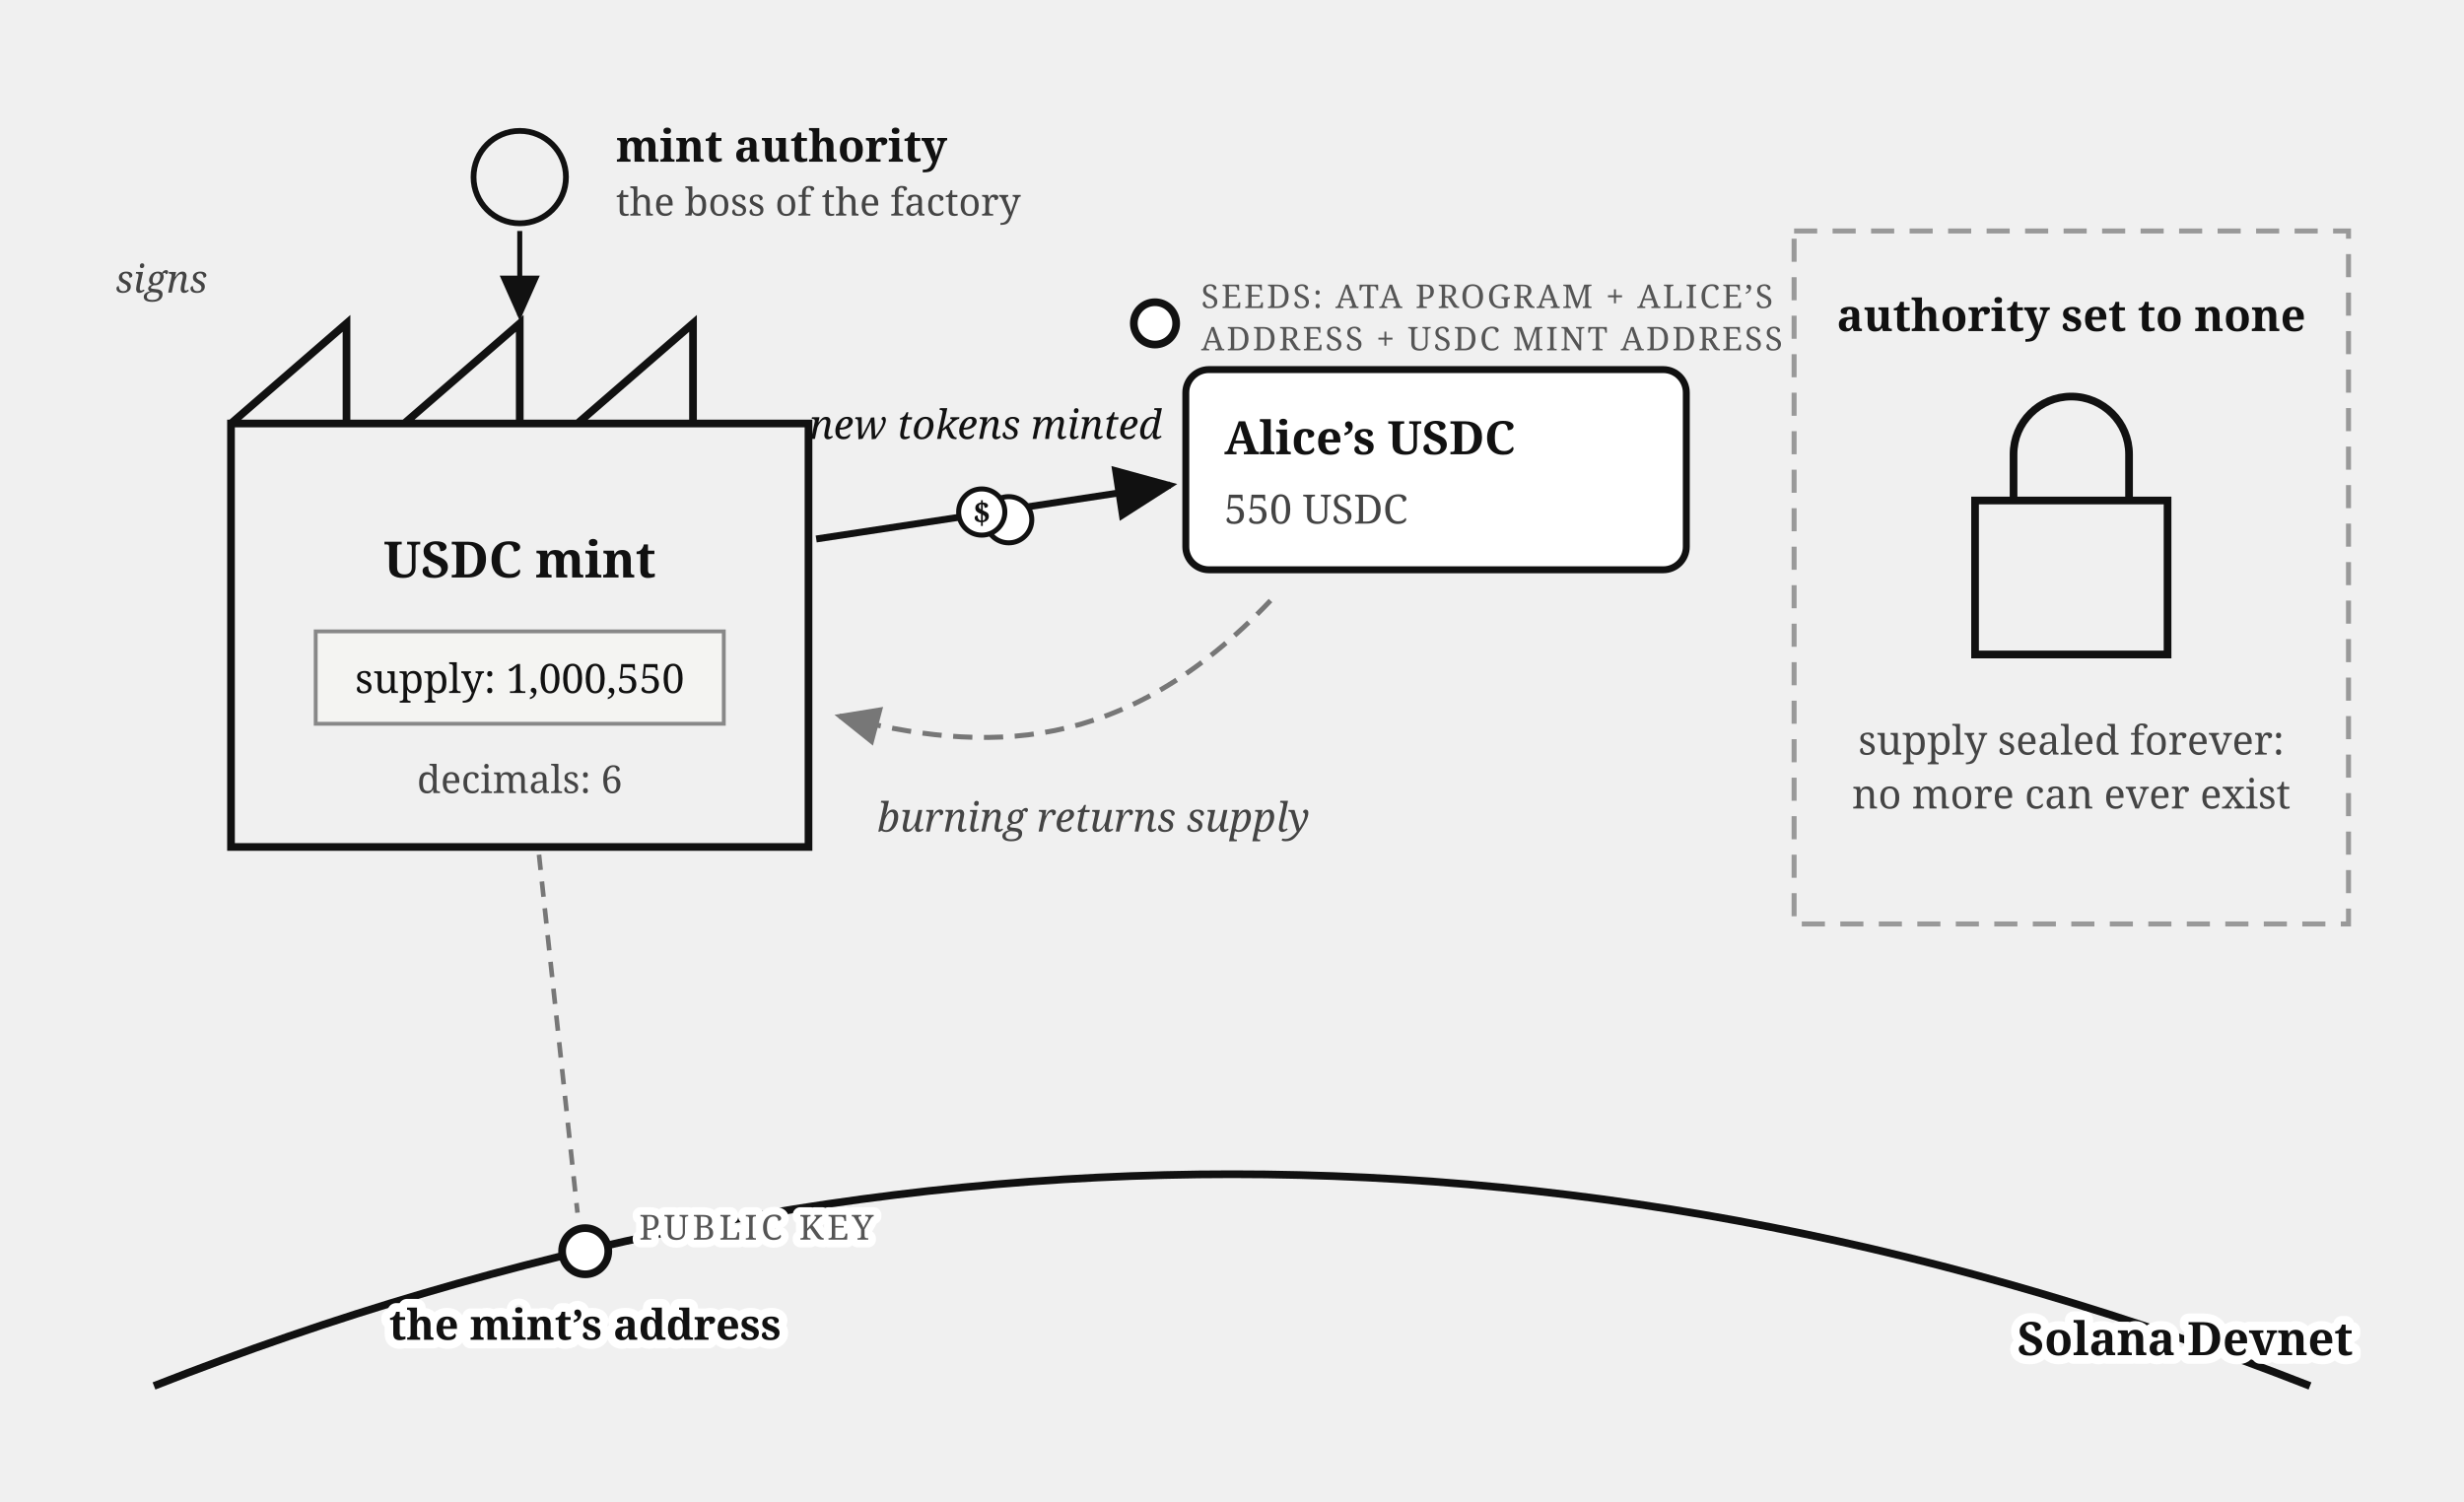
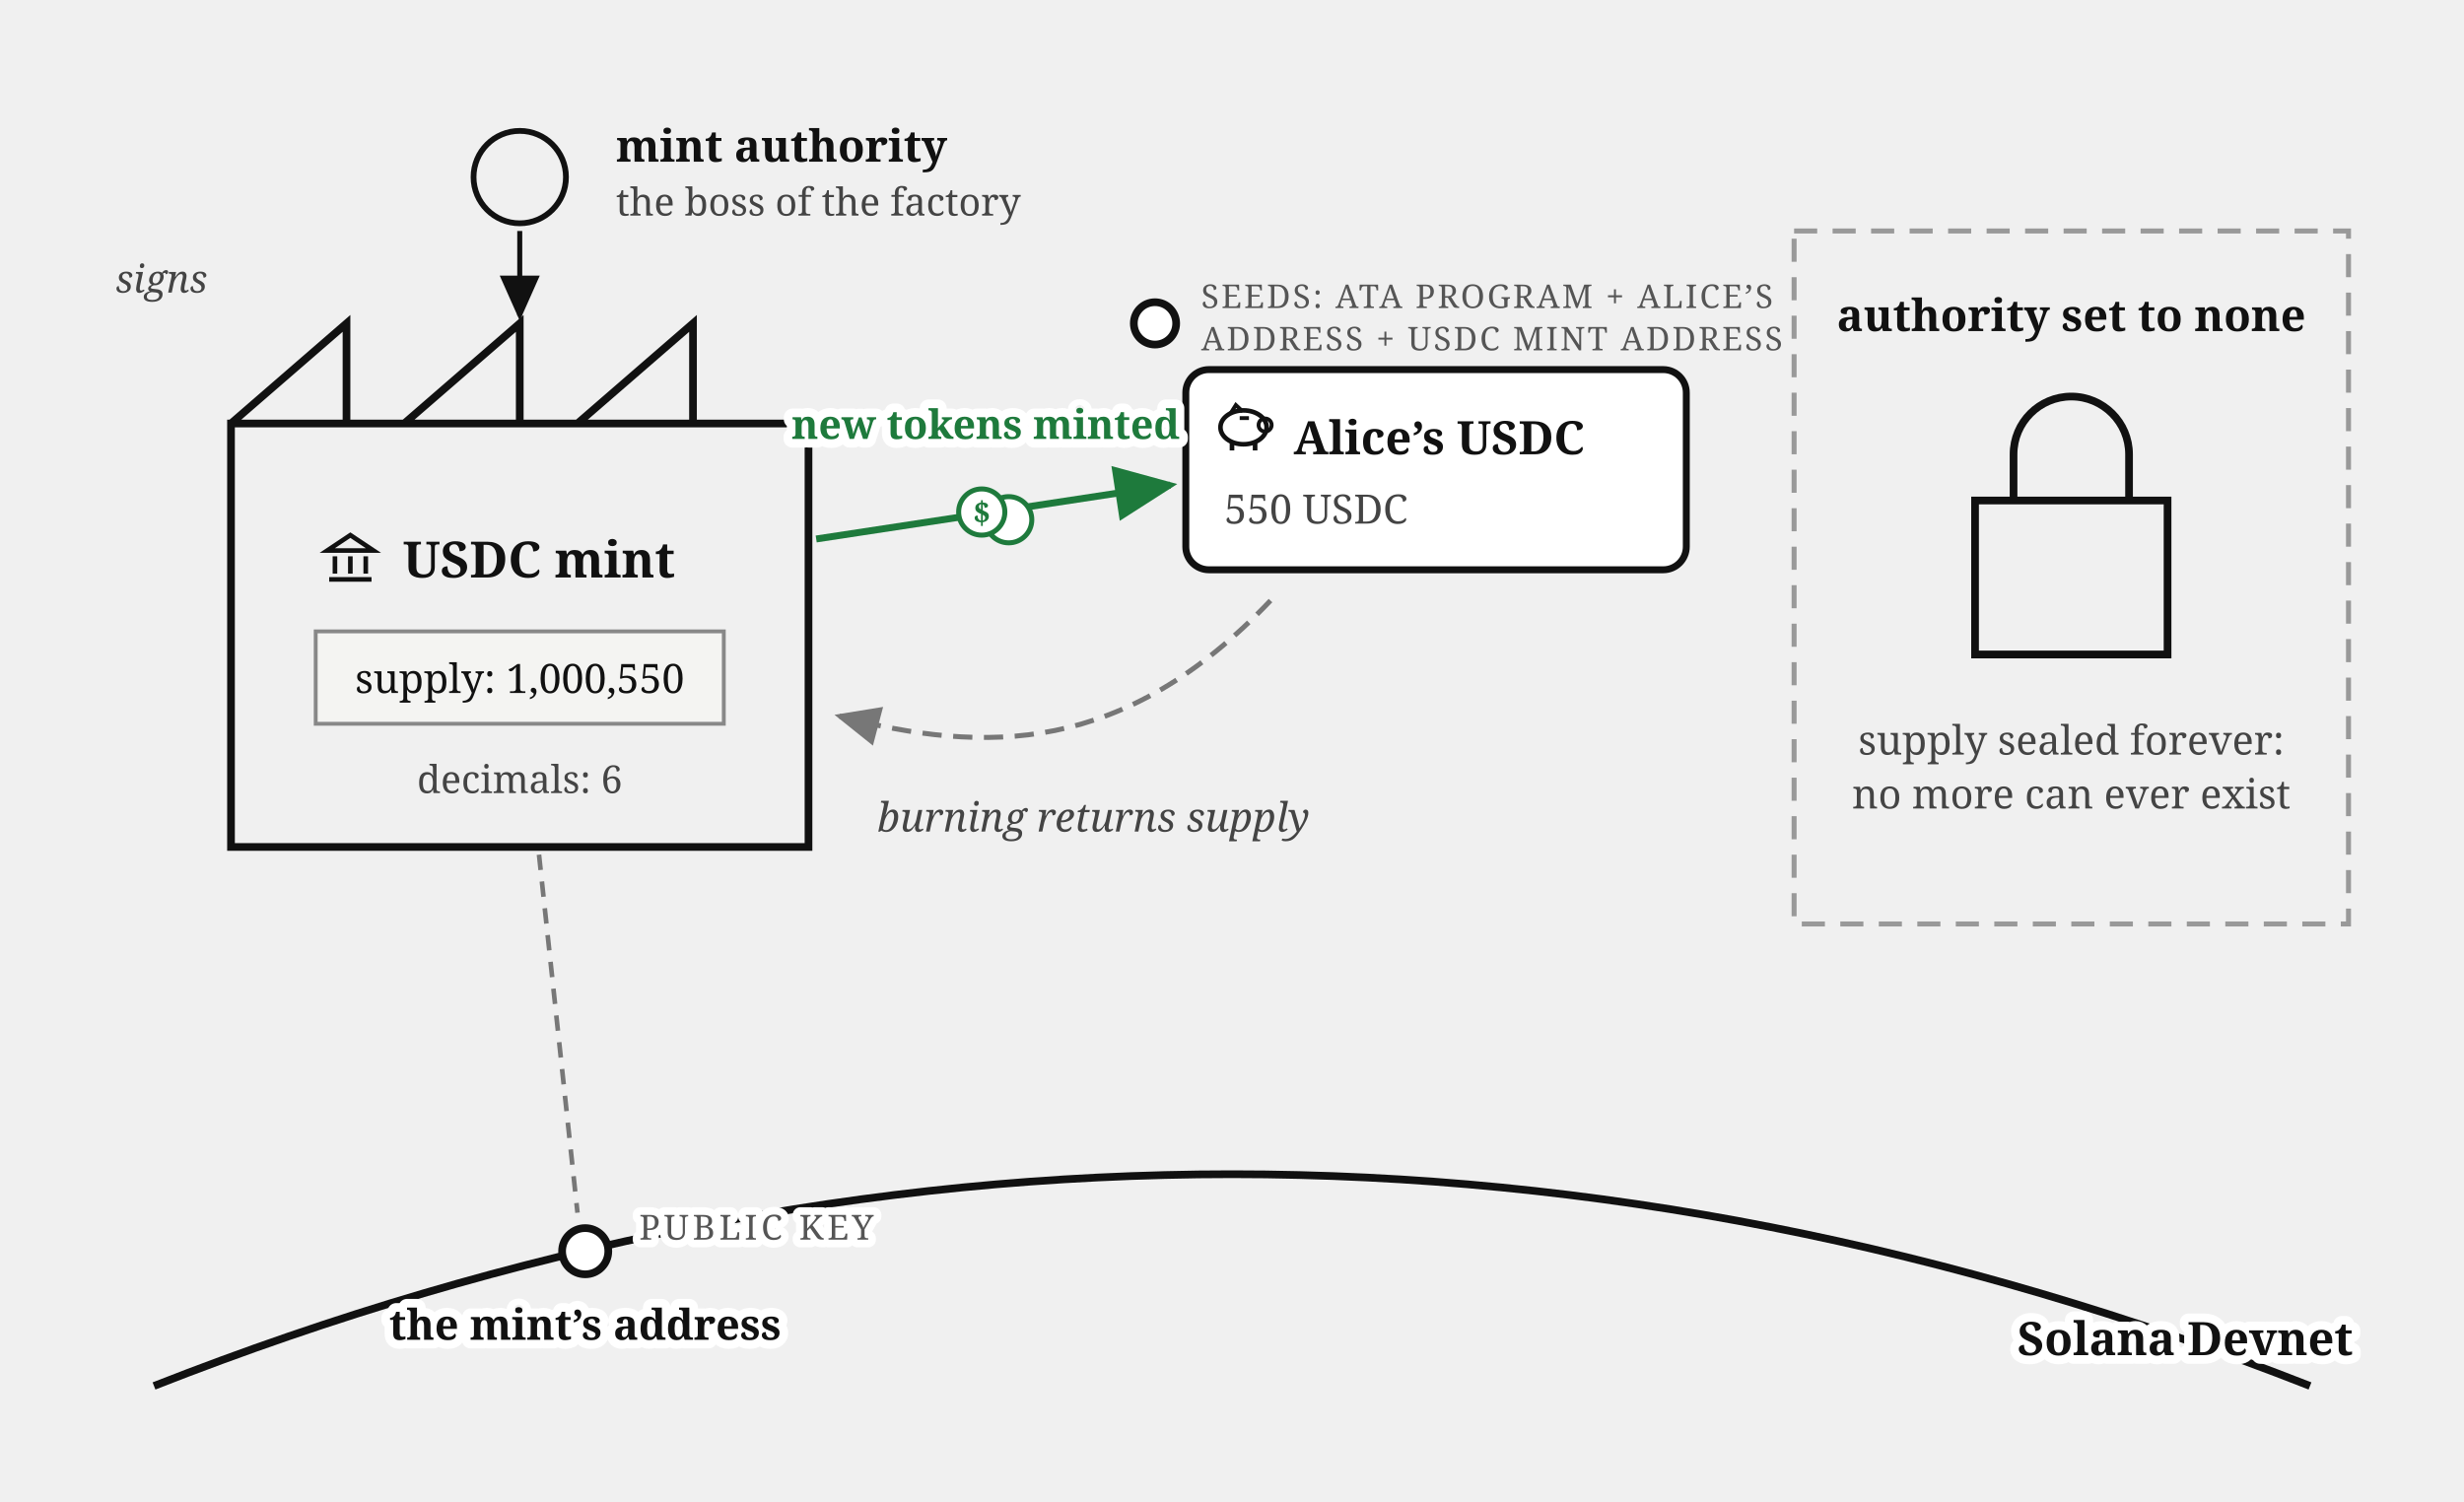
<svg xmlns="http://www.w3.org/2000/svg" viewBox="0 0 640 390" font-family="Georgia, serif" fill="#111">
  <defs>
    <marker id="mint-factory-arr" markerWidth="9" markerHeight="8" refX="8" refY="4" orient="auto">
      <path d="M0,0 L9,4 L0,8 z" fill="#111" />
    </marker>
    <marker id="mint-factory-arrg" markerWidth="9" markerHeight="8" refX="8" refY="4" orient="auto">
      <path d="M0,0 L9,4 L0,8 z" fill="#777" />
    </marker>
+     <marker id="mint-factory-arr-acc" markerWidth="9" markerHeight="8" refX="8" refY="4" orient="auto">
+       <path d="M0,0 L9,4 L0,8 z" fill="#1e7a3c" />
+     </marker>
  </defs>
  <path d="M 60,110 h 150 v 110 h -150 z M 60,110 l 30,-26 v 26 M 105,110 l 30,-26 v 26 M 150,110 l 30,-26 v 26" fill="none" stroke="#111" stroke-width="2" />
-   <text x="135" y="150" font-size="13" font-weight="bold" text-anchor="middle">USDC mint</text>
+   <g transform="translate(84,138)" stroke="#111" stroke-width="1.2" fill="none">
+     <path d="M 1,5 L 7,1 L 13,5 Z" />
+     <line x1="3" y1="6.5" x2="3" y2="11" />
+     <line x1="7" y1="6.5" x2="7" y2="11" />
+     <line x1="11" y1="6.5" x2="11" y2="11" />
+     <line x1="1.5" y1="12.5" x2="12.5" y2="12.5" />
+   </g>
+   <text x="140" y="150" font-size="13" font-weight="bold" text-anchor="middle">USDC mint</text>
  <rect x="82" y="164" width="106" height="24" fill="#f4f4f2" stroke="#888" />
  <text x="135" y="180" font-size="10.5" text-anchor="middle">supply: 1,000,550</text>
  <text x="135" y="206" font-size="10" fill="#444" text-anchor="middle">decimals: 6</text>
  <circle cx="135" cy="46" r="12" fill="none" stroke="#111" stroke-width="1.5" />
  <text x="160" y="42" font-size="11.5" font-weight="bold">mint authority</text>
  <text x="160" y="56" font-size="10" fill="#444">the boss of the factory</text>
  <path d="M 135,60 v 22" stroke="#111" stroke-width="1.3" marker-end="url(#mint-factory-arr)" />
  <text x="30" y="76" font-size="10" fill="#444" font-style="italic">signs</text>
  <circle cx="300" cy="84" r="5.5" fill="#fff" stroke="#111" stroke-width="2" />
  <text x="312" y="80" font-size="8.5" letter-spacing="0.6" fill="#555">SEEDS: ATA PROGRAM + ALICE’S</text>
  <text x="312" y="91" font-size="8.5" letter-spacing="0.6" fill="#555">ADDRESS + USDC MINT ADDRESS</text>
  <rect x="308" y="96" width="130" height="52" rx="6" fill="#fff" stroke="#111" stroke-width="1.8" />
-   <text x="318" y="118" font-size="12" font-weight="bold">Alice’s USDC</text>
+   <g transform="translate(316,104)">
+     <ellipse cx="7" cy="7" rx="6" ry="4.4" fill="none" stroke="#111" stroke-width="1.2" />
+     <circle cx="12.6" cy="6.4" r="1.7" fill="none" stroke="#111" stroke-width="1" />
+     <path d="M 3.6,3.4 L 5,1.2 L 6.8,2.9" fill="none" stroke="#111" stroke-width="1" />
+     <line x1="4" y1="11.2" x2="4" y2="13" stroke="#111" stroke-width="1.2" />
+     <line x1="10" y1="11.2" x2="10" y2="13" stroke="#111" stroke-width="1.2" />
+     <line x1="6" y1="4.6" x2="8.4" y2="4.6" stroke="#111" stroke-width="1" />
+   </g>
+   <text x="336" y="118" font-size="12" font-weight="bold">Alice’s USDC</text>
  <text x="318" y="136" font-size="10.5" fill="#444">550 USDC</text>
-   <path d="M 212,140 L 304,126" stroke="#111" stroke-width="1.8" marker-end="url(#mint-factory-arr)" />
-   <text x="256" y="114" font-size="10.5" text-anchor="middle" font-style="italic">new tokens minted</text>
+   <path d="M 212,140 L 304,126" stroke="#1e7a3c" stroke-width="1.8" marker-end="url(#mint-factory-arr-acc)" />
+   <text stroke="#fff" stroke-width="4.5" paint-order="stroke" stroke-linejoin="round" x="256" y="114" font-size="10.5" font-weight="bold" fill="#1e7a3c" text-anchor="middle">new tokens minted</text>
  <g transform="translate(258,133)">
-     <circle cx="4" cy="2" r="6" fill="#fff" stroke="#111" stroke-width="1.3" />
-     <circle cx="-3" cy="0" r="6" fill="#fff" stroke="#111" stroke-width="1.3" />
-     <text x="-3" y="3" font-size="8" font-weight="bold" text-anchor="middle">$</text>
+     <circle cx="4" cy="2" r="6" fill="#fff" stroke="#1e7a3c" stroke-width="1.3" />
+     <circle cx="-3" cy="0" r="6" fill="#fff" stroke="#1e7a3c" stroke-width="1.3" />
+     <text x="-3" y="3" font-size="8" font-weight="bold" fill="#1e7a3c" text-anchor="middle">$</text>
  </g>
  <path d="M 330,156 C 292,196 256,196 218,186" stroke="#777" stroke-width="1.3" stroke-dasharray="5 3" marker-end="url(#mint-factory-arrg)" fill="none" />
  <text x="284" y="216" font-size="10.5" fill="#444" text-anchor="middle" font-style="italic">burning returns supply</text>
  <rect x="466" y="60" width="144" height="180" fill="none" stroke="#999" stroke-width="1.3" stroke-dasharray="6 4" />
  <text x="538" y="86" font-size="11.5" font-weight="bold" text-anchor="middle">authority set to none</text>
  <path d="M 513,130 h 50 v 40 h -50 z M 523,130 v -12 a 15,15 0 0 1 30,0 v 12" fill="none" stroke="#111" stroke-width="2" />
  <text x="538" y="196" font-size="10.5" fill="#444" text-anchor="middle">supply sealed forever:</text>
  <text x="538" y="210" font-size="10.5" fill="#444" text-anchor="middle">no more can ever exist</text>
  <path d="M 40,360 Q 320,250 600,360" fill="none" stroke="#111" stroke-width="2" />
  <text stroke="#fff" stroke-width="4.5" paint-order="stroke" stroke-linejoin="round" x="524" y="352" font-size="12" font-weight="bold">Solana Devnet</text>
  <circle cx="152" cy="325" r="6" fill="#fff" stroke="#111" stroke-width="2" />
  <line x1="140" y1="222" x2="150" y2="315" stroke="#777" stroke-width="1.2" stroke-dasharray="4 3" />
  <text stroke="#fff" stroke-width="4" paint-order="stroke" stroke-linejoin="round" x="166" y="322" font-size="9" letter-spacing="1" fill="#555">PUBLIC KEY</text>
  <text stroke="#fff" stroke-width="4.5" paint-order="stroke" stroke-linejoin="round" x="152" y="348" font-size="11" font-weight="bold" text-anchor="middle">the mint’s address</text>
</svg>
